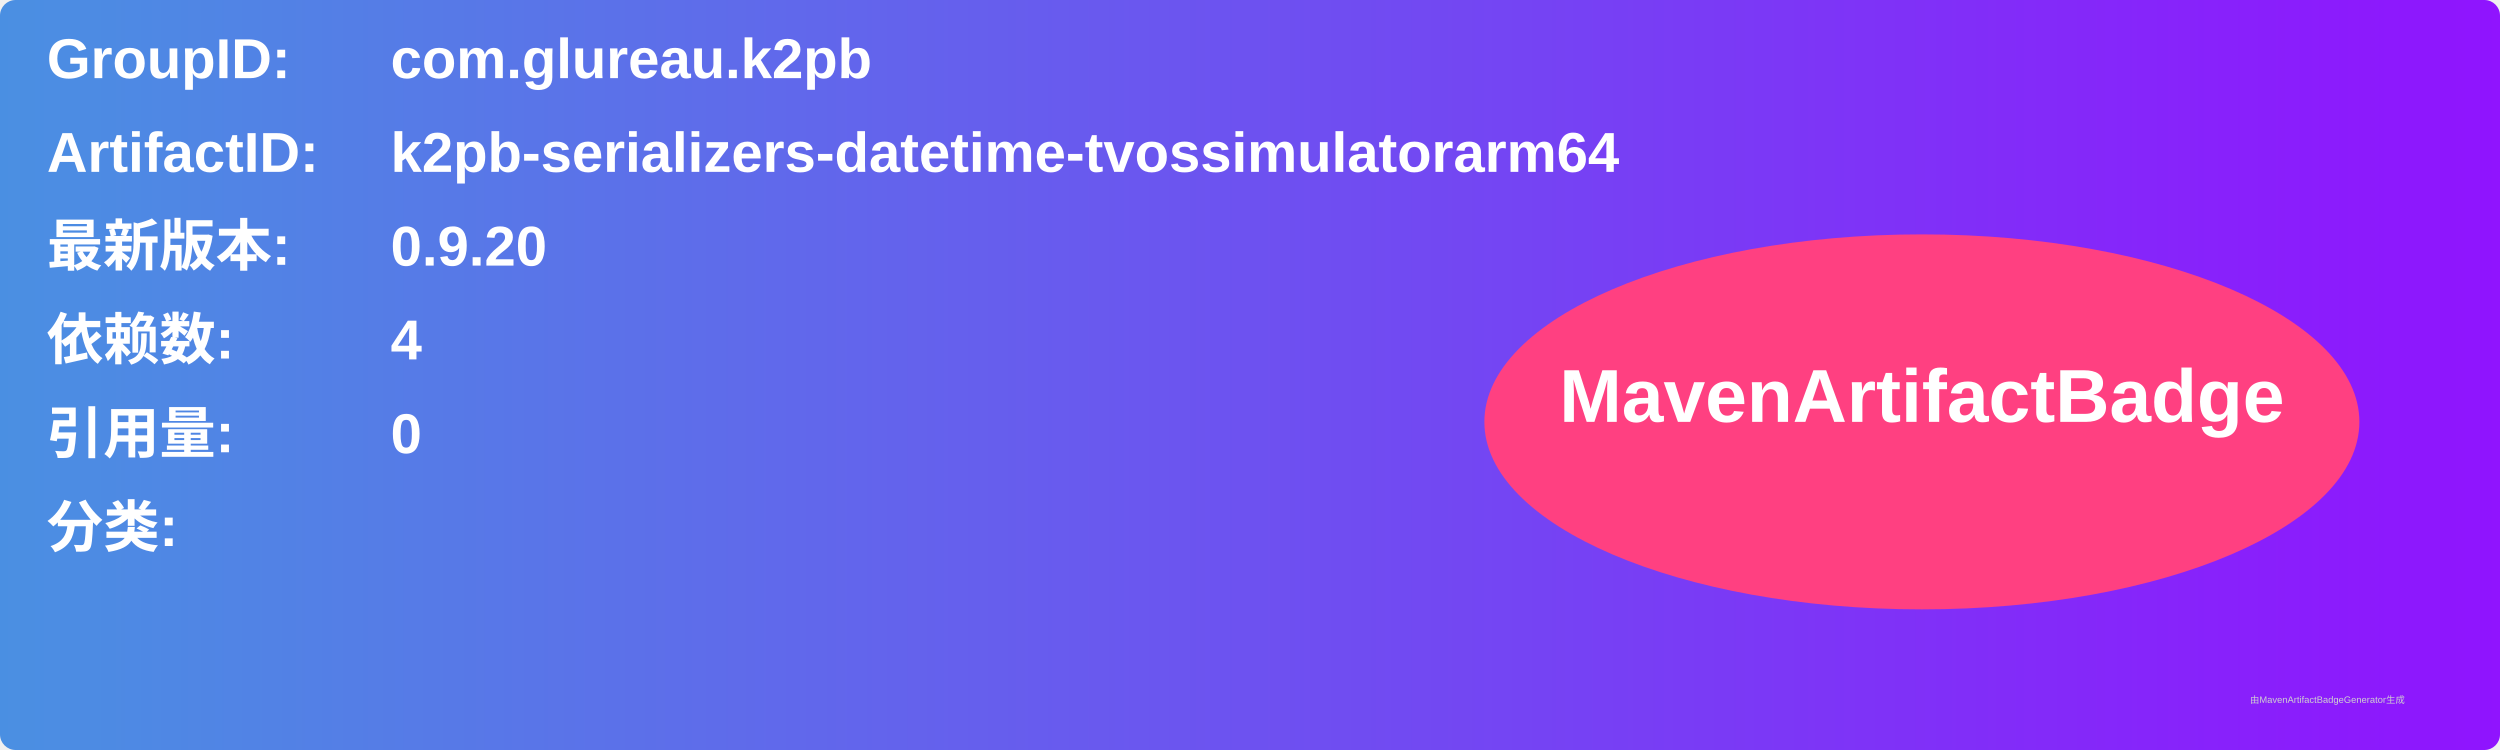
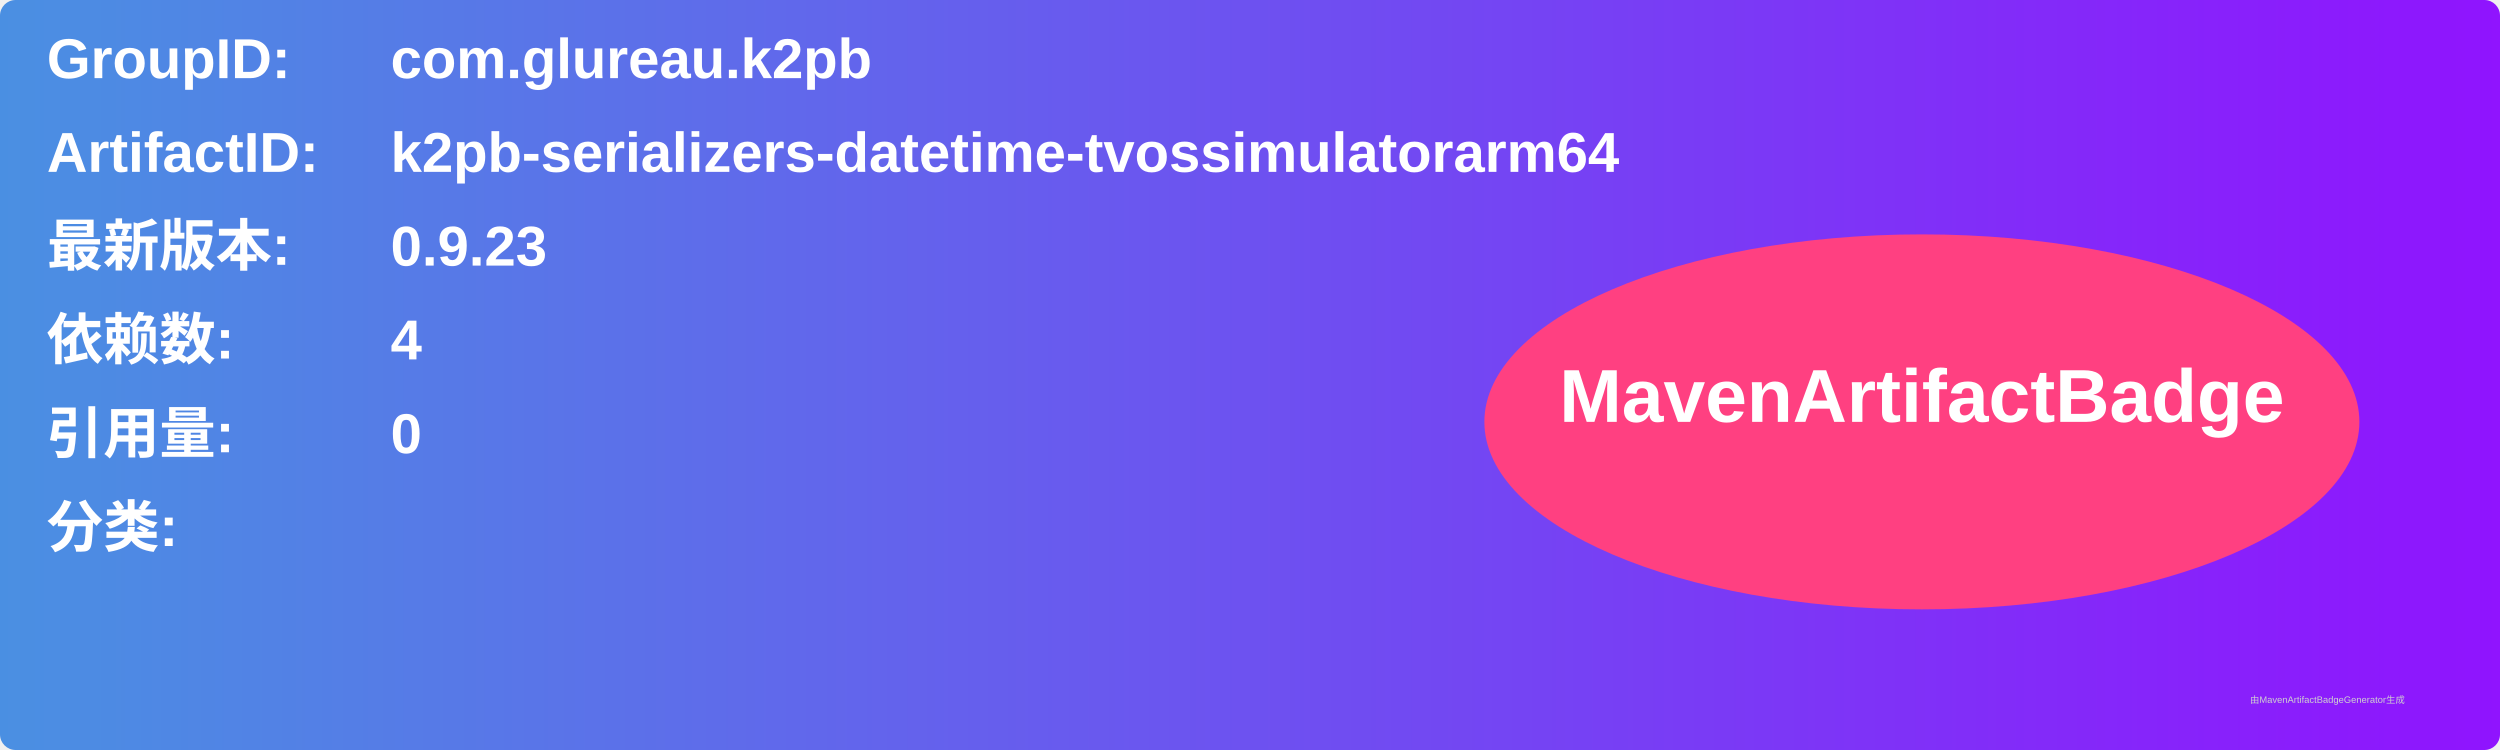
<svg xmlns="http://www.w3.org/2000/svg" width="800" height="240" viewBox="0 0 800 240">
  <linearGradient id="grad" x1="0%" y1="0%" x2="100%" y2="0%">
    <stop offset="0%" stop-color="#4a90e2" />
    <stop offset="100%" stop-color="#9013fe" />
  </linearGradient>
  <rect width="100%" height="100%" rx="5" ry="5" fill="url(#grad)" />
  <g transform="translate(15, 15)">
    <text x="0" y="10" font-family="Arial" font-size="18" fill="white" font-weight="bold" width="260">GroupID:</text>
    <text x="110" y="10" font-family="Arial" font-size="18" fill="white" font-weight="bold" width="460">com.glureau.k2pb</text>
    <text x="0" y="40" font-family="Arial" font-size="18" fill="white" font-weight="bold" width="260">ArtifactID:</text>
    <text x="110" y="40" font-family="Arial" font-size="18" fill="white" font-weight="bold" width="460">k2pb-serializers-datetime-tvossimulatorarm64</text>
    <text x="0" y="70" font-family="Arial" font-size="18" fill="white" font-weight="bold">最新版本:</text>
    <text x="110" y="70" font-family="Arial" font-size="18" fill="white" font-weight="bold">
-       <tspan font-weight="bold">0.9.20</tspan>
+       <tspan font-weight="bold">0.9.23</tspan>
    </text>
    <text x="0" y="100" font-family="Arial" font-size="18" fill="white" font-weight="bold">依赖数: </text>
    <text x="110" y="100" font-family="Arial" font-size="18" fill="white">
      <tspan font-weight="bold">4</tspan>
    </text>
    <text x="0" y="130" font-family="Arial" font-size="18" fill="white" font-weight="bold">引用量: </text>
    <text x="110" y="130" font-family="Arial" font-size="18" fill="white">
      <tspan font-weight="bold">0</tspan>
    </text>
    <text x="0" y="160" font-family="Arial" font-size="18" fill="white" font-weight="bold">分类:</text>
    <text x="10" y="190" font-family="Arial" font-size="10" fill="white">
      <tspan font-weight="bold" />
    </text>
    <ellipse cx="600" cy="120" rx="140" ry="60" fill="#ff4081" />
    <text x="600" y="120" text-anchor="middle" font-family="Arial" font-size="24" fill="white" font-weight="bold">MavenArtifactBadge</text>
  </g>
  <text x="720" y="225" font-family="Arial" font-size="3" fill="#d0d0d0">由MavenArtifactBadgeGenerator生成</text>
</svg>
